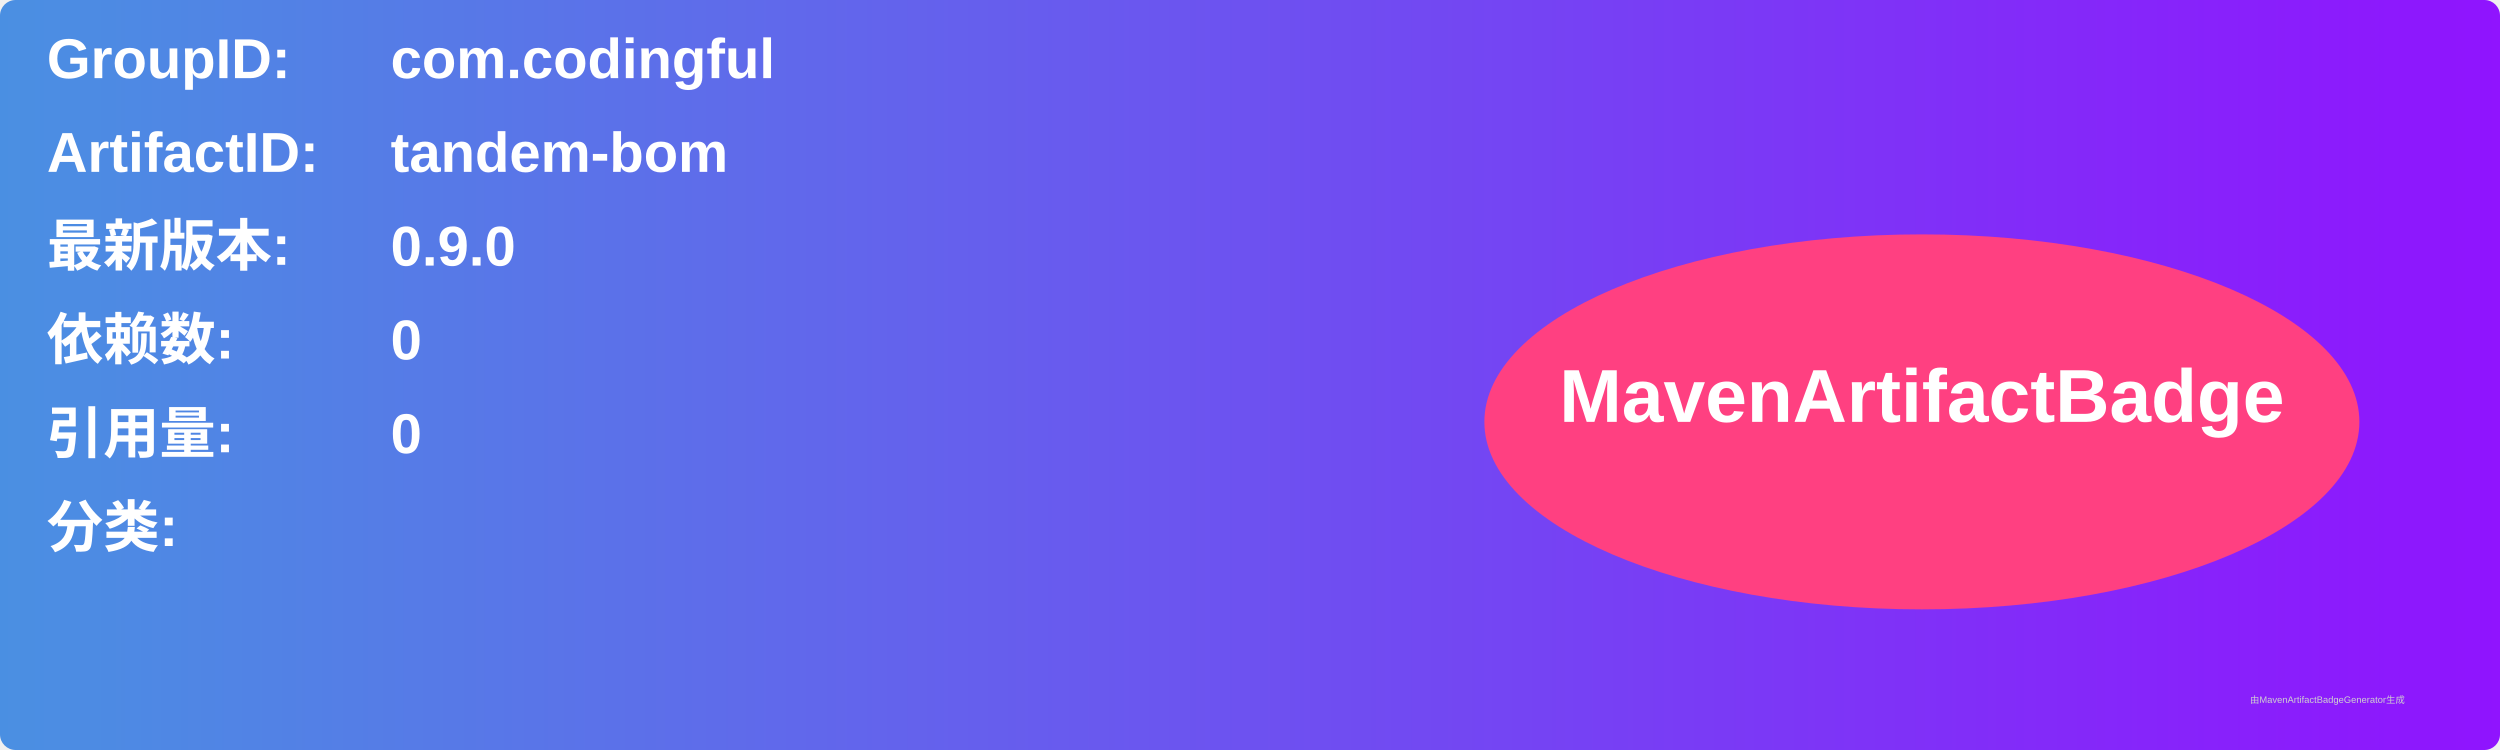
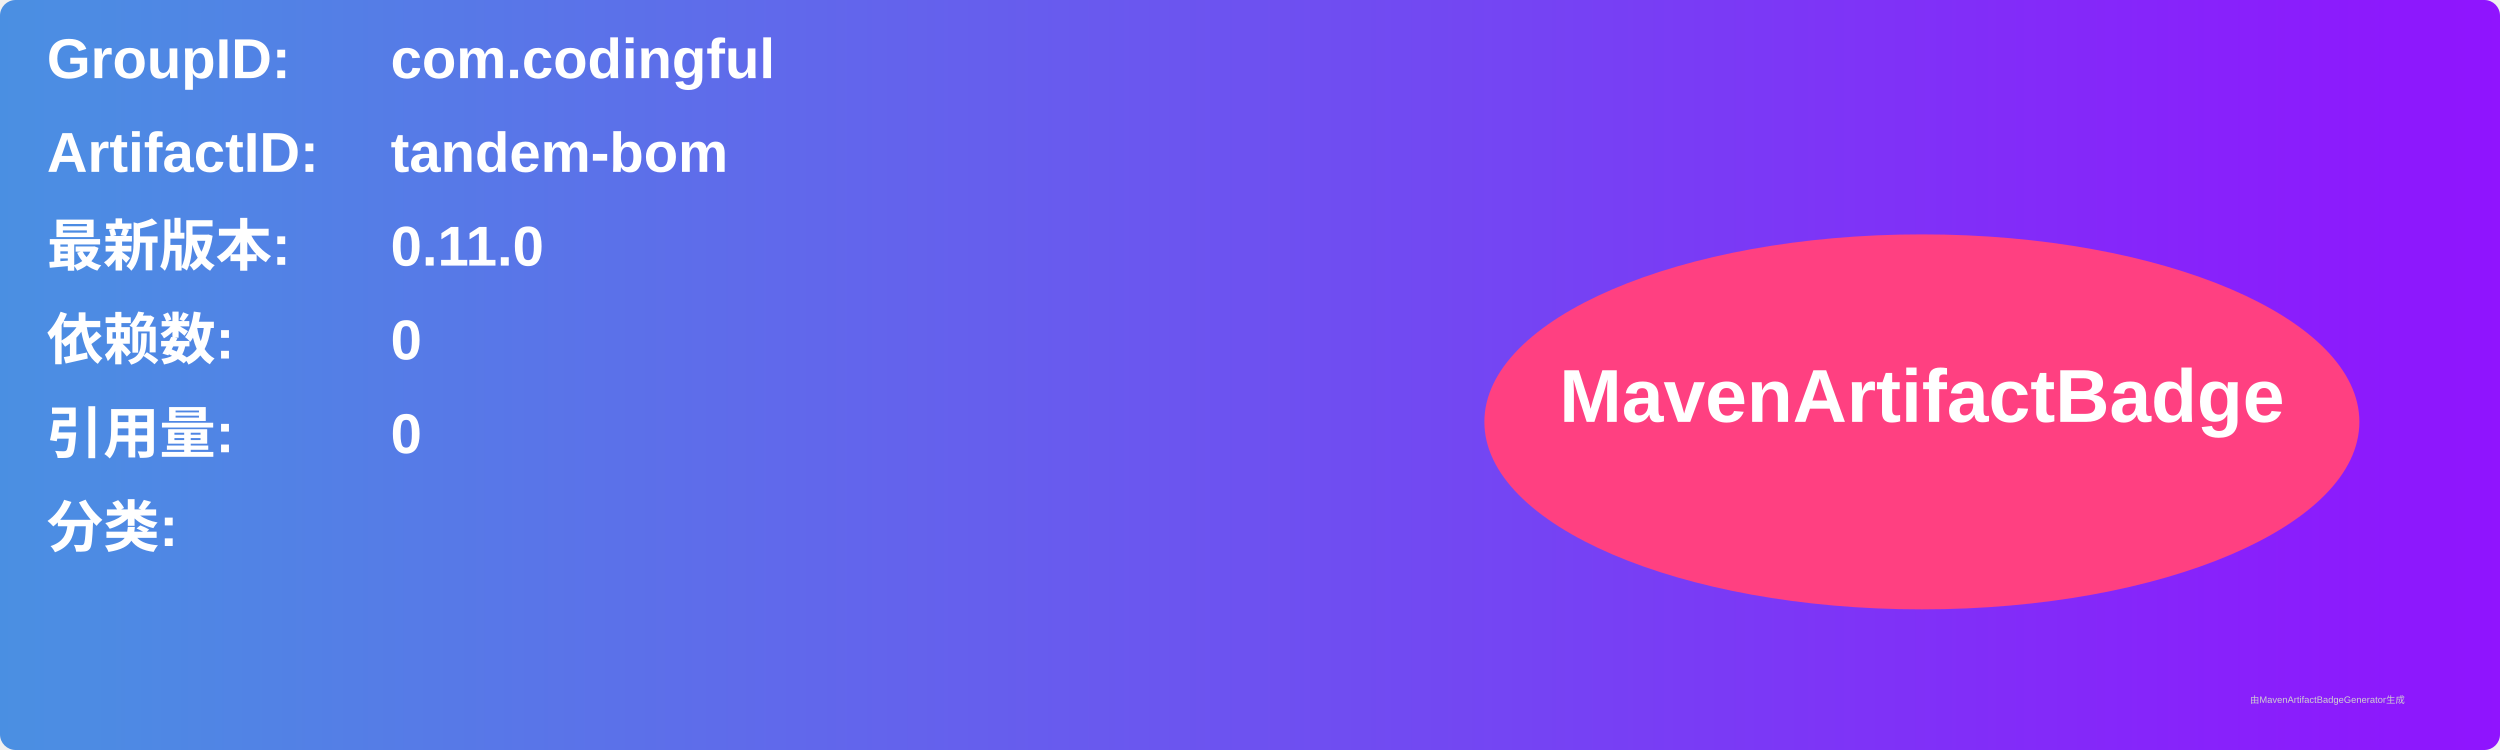
<svg xmlns="http://www.w3.org/2000/svg" width="800" height="240" viewBox="0 0 800 240">
  <linearGradient id="grad" x1="0%" y1="0%" x2="100%" y2="0%">
    <stop offset="0%" stop-color="#4a90e2" />
    <stop offset="100%" stop-color="#9013fe" />
  </linearGradient>
  <rect width="100%" height="100%" rx="5" ry="5" fill="url(#grad)" />
  <g transform="translate(15, 15)">
    <text x="0" y="10" font-family="Arial" font-size="18" fill="white" font-weight="bold" width="260">GroupID:</text>
    <text x="110" y="10" font-family="Arial" font-size="18" fill="white" font-weight="bold" width="460">com.codingful</text>
    <text x="0" y="40" font-family="Arial" font-size="18" fill="white" font-weight="bold" width="260">ArtifactID:</text>
    <text x="110" y="40" font-family="Arial" font-size="18" fill="white" font-weight="bold" width="460">tandem-bom</text>
    <text x="0" y="70" font-family="Arial" font-size="18" fill="white" font-weight="bold">最新版本:</text>
    <text x="110" y="70" font-family="Arial" font-size="18" fill="white" font-weight="bold">
-       <tspan font-weight="bold">0.9.0</tspan>
+       <tspan font-weight="bold">0.11.0</tspan>
    </text>
    <text x="0" y="100" font-family="Arial" font-size="18" fill="white" font-weight="bold">依赖数: </text>
    <text x="110" y="100" font-family="Arial" font-size="18" fill="white">
      <tspan font-weight="bold">0</tspan>
    </text>
    <text x="0" y="130" font-family="Arial" font-size="18" fill="white" font-weight="bold">引用量: </text>
    <text x="110" y="130" font-family="Arial" font-size="18" fill="white">
      <tspan font-weight="bold">0</tspan>
    </text>
    <text x="0" y="160" font-family="Arial" font-size="18" fill="white" font-weight="bold">分类:</text>
    <text x="10" y="190" font-family="Arial" font-size="10" fill="white">
      <tspan font-weight="bold" />
    </text>
    <ellipse cx="600" cy="120" rx="140" ry="60" fill="#ff4081" />
    <text x="600" y="120" text-anchor="middle" font-family="Arial" font-size="24" fill="white" font-weight="bold">MavenArtifactBadge</text>
  </g>
  <text x="720" y="225" font-family="Arial" font-size="3" fill="#d0d0d0">由MavenArtifactBadgeGenerator生成</text>
</svg>
